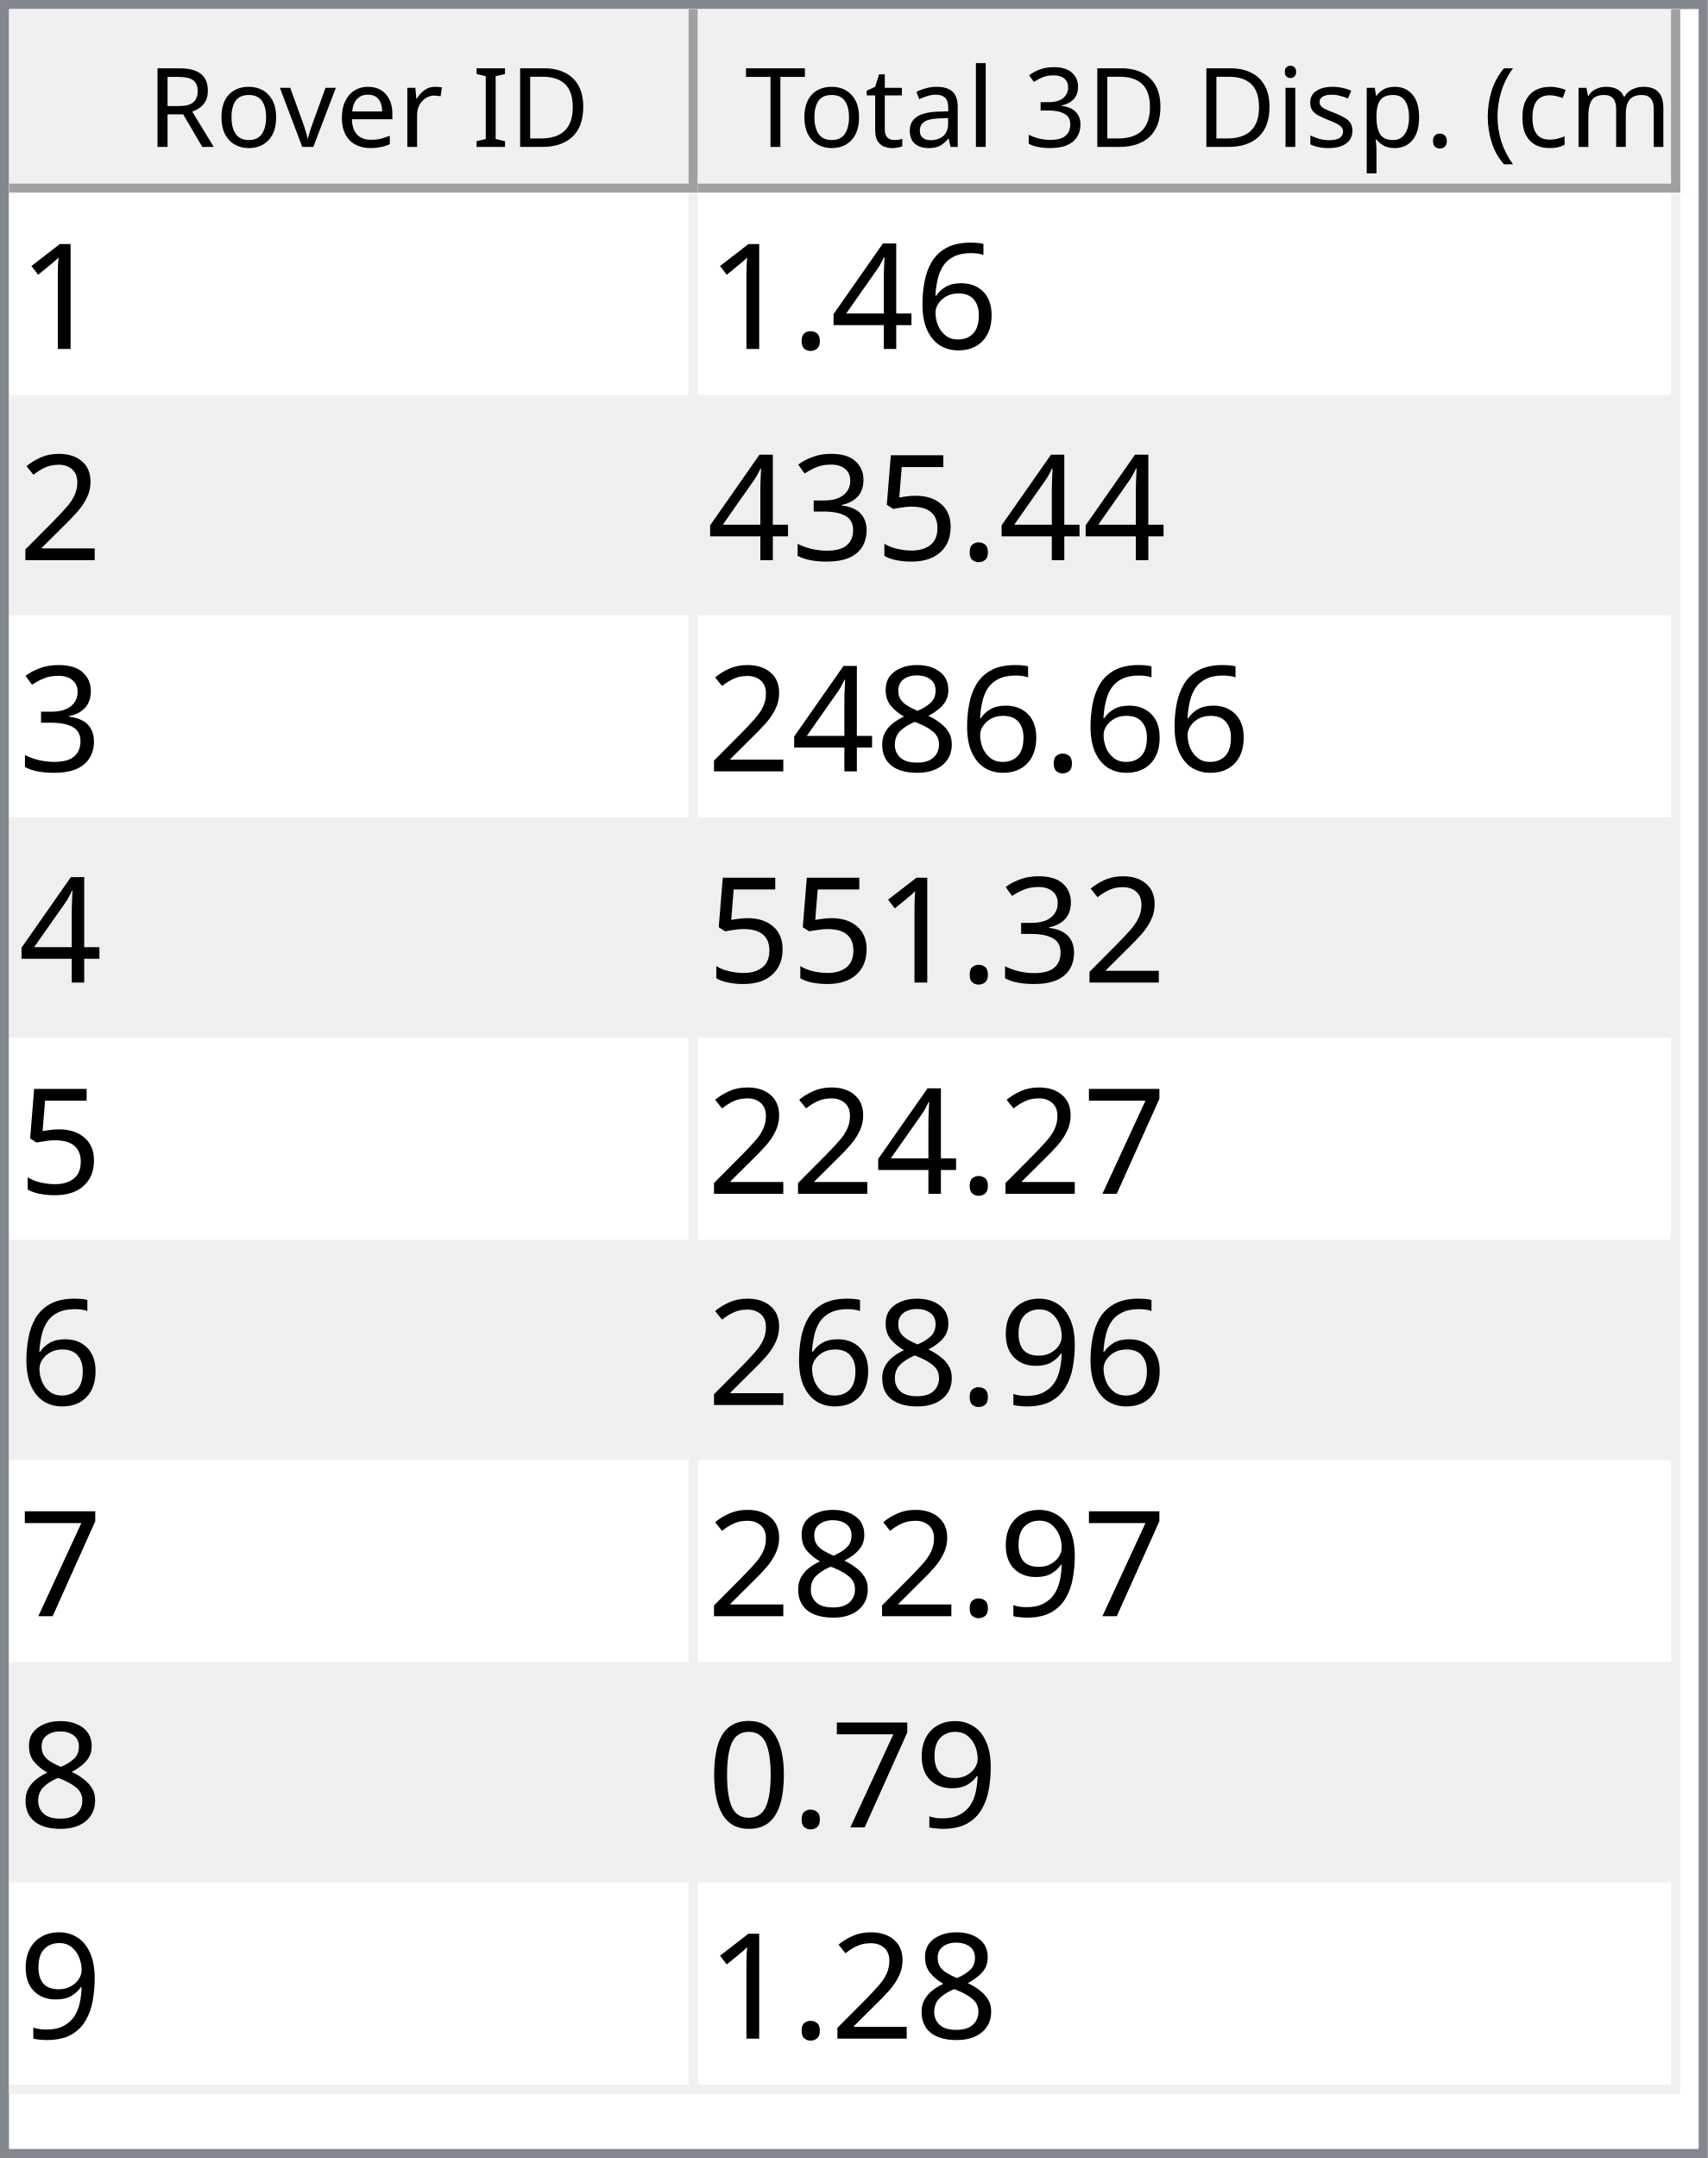
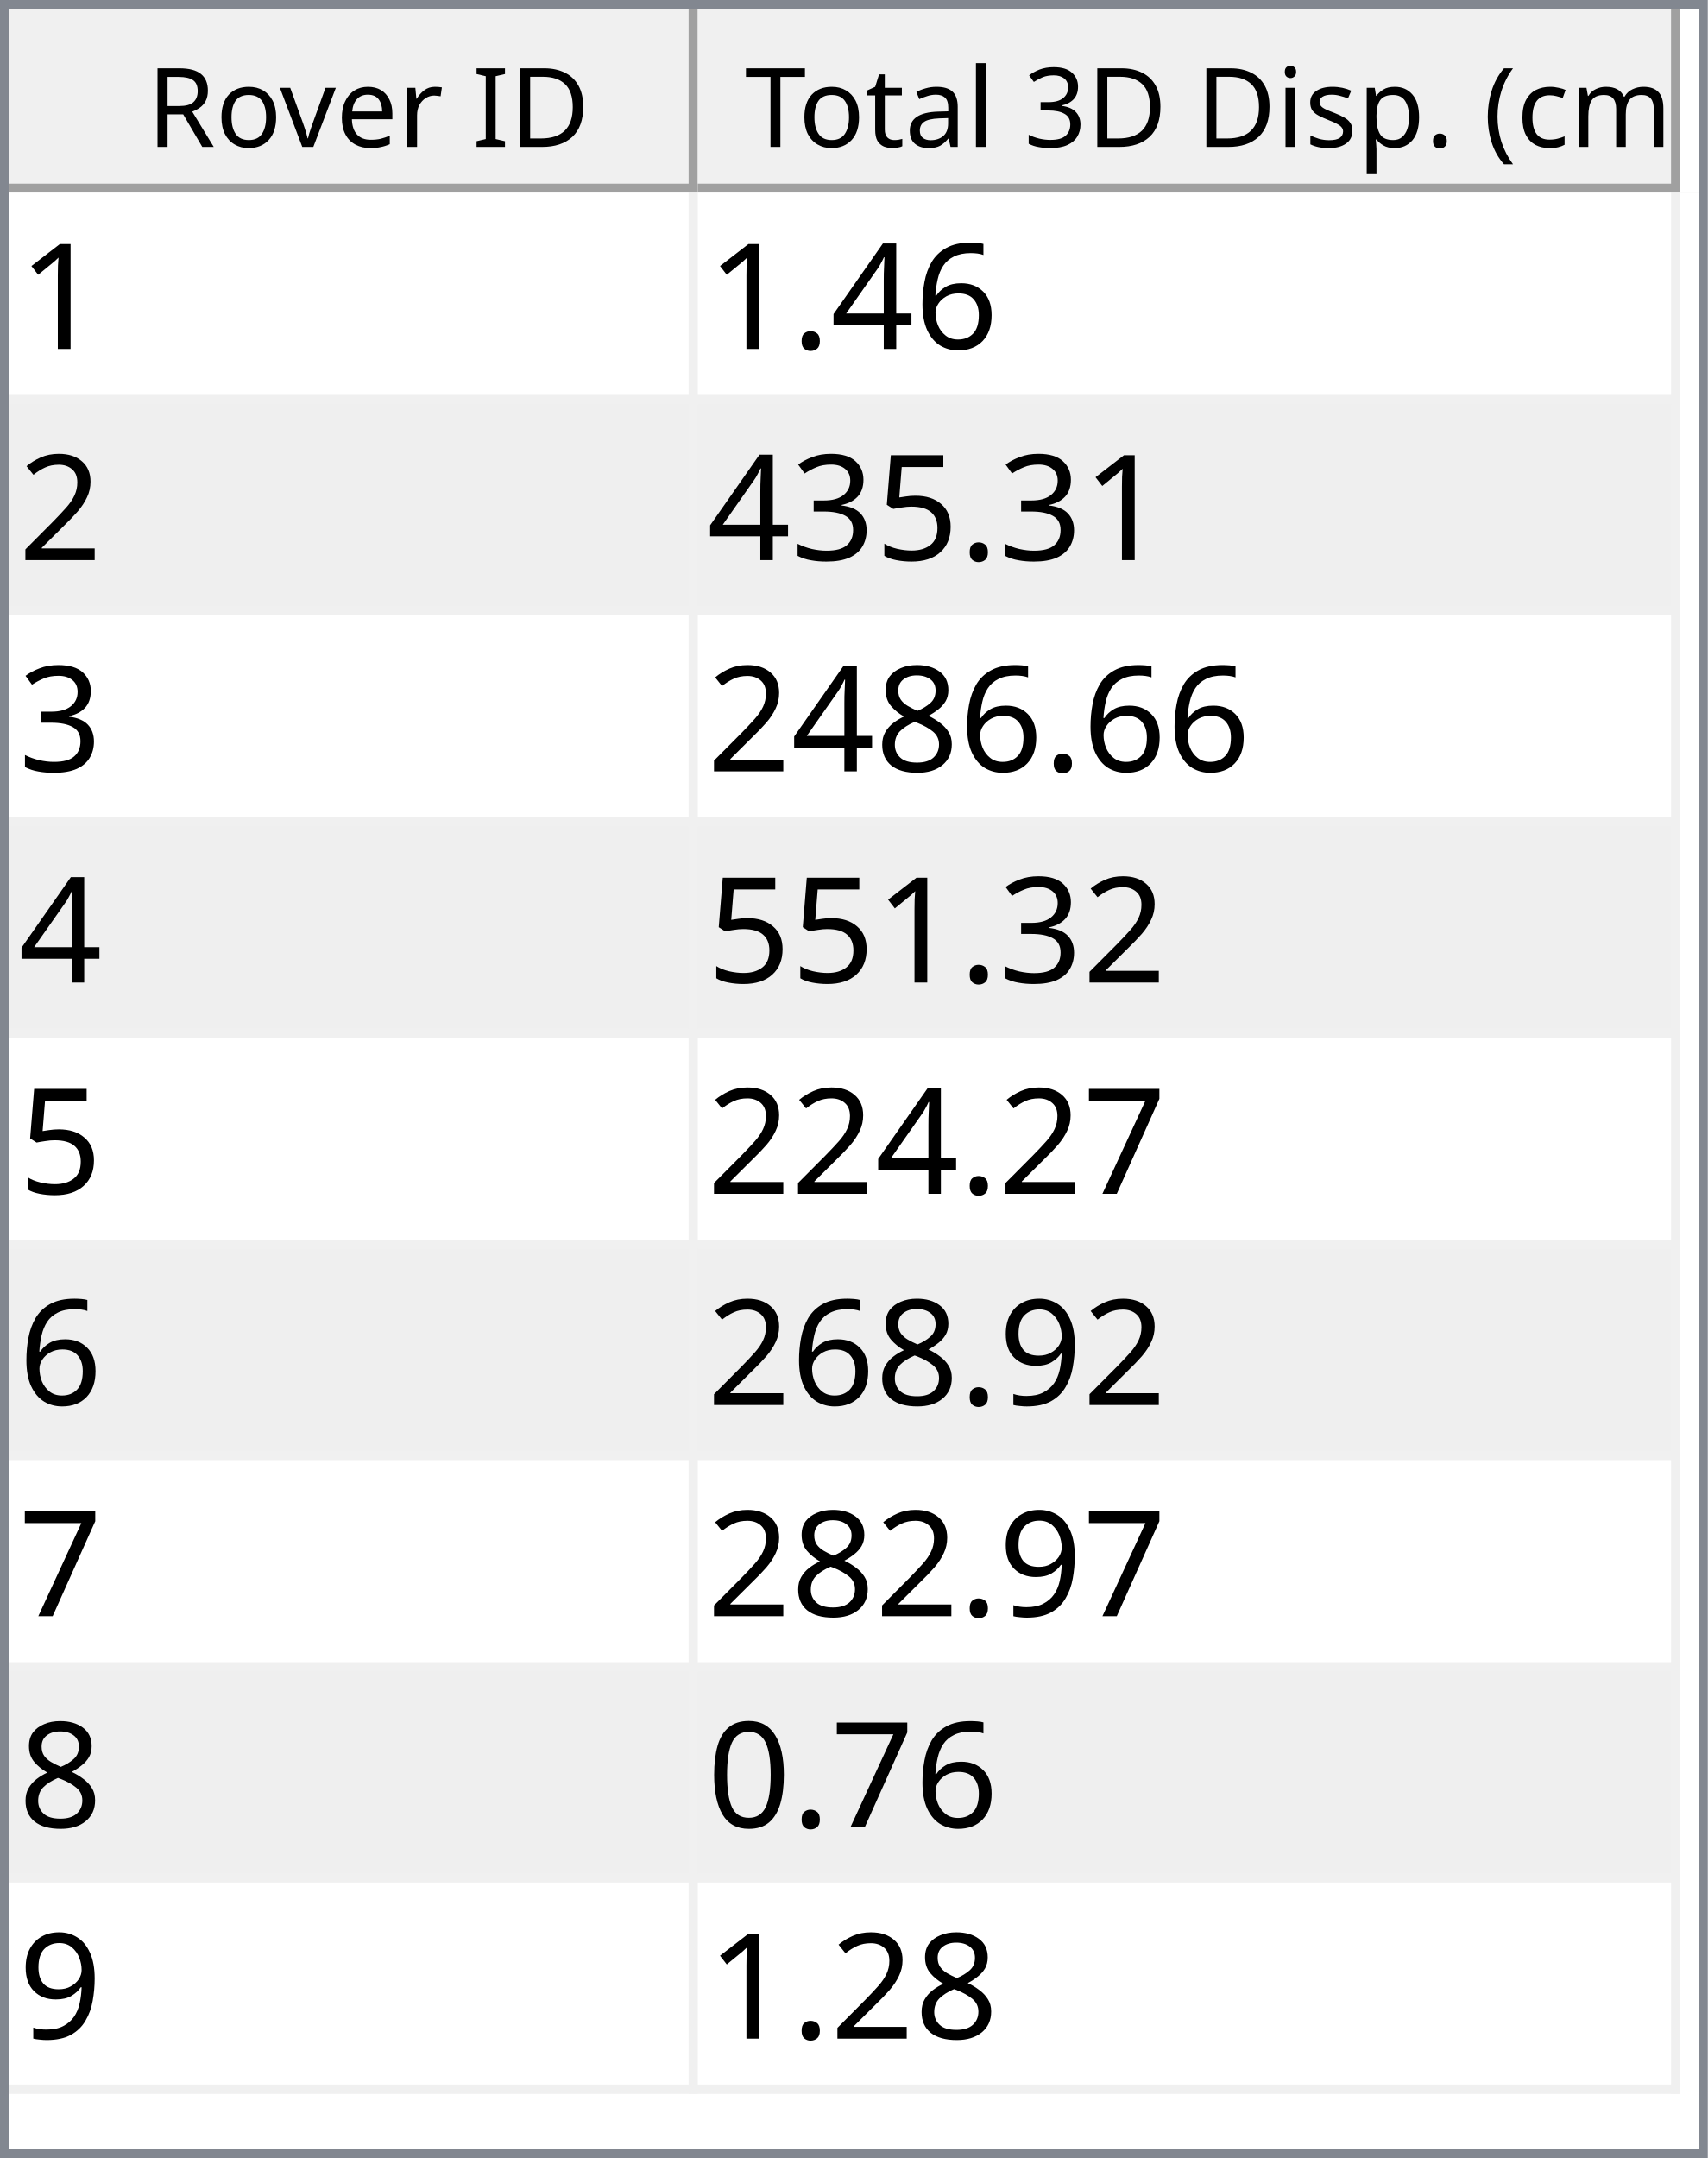
<svg xmlns="http://www.w3.org/2000/svg" style="fill-opacity:1; color-rendering:auto; color-interpolation:auto; text-rendering:auto; stroke:black; stroke-linecap:square; stroke-miterlimit:10; shape-rendering:auto; stroke-opacity:1; fill:black; stroke-dasharray:none; font-weight:normal; stroke-width:1; font-family:'Dialog'; font-style:normal; stroke-linejoin:miter; font-size:12px; stroke-dashoffset:0; image-rendering:auto;" width="186" height="235">
  <defs id="genericDefs" />
  <g>
    <defs id="defs1">
      <clipPath clipPathUnits="userSpaceOnUse" id="clipPath1">
        <path d="M0 0 L186 0 L186 235 L0 235 L0 0 Z" />
      </clipPath>
      <clipPath clipPathUnits="userSpaceOnUse" id="clipPath2">
        <path d="M0 0 L0 235 L186 235 L186 0 Z" />
      </clipPath>
      <clipPath clipPathUnits="userSpaceOnUse" id="clipPath3">
        <path d="M0 0 L0 20 L184 20 L184 0 Z" />
      </clipPath>
      <clipPath clipPathUnits="userSpaceOnUse" id="clipPath4">
        <path d="M0 0 L0 20 L75 20 L75 0 Z" />
      </clipPath>
      <clipPath clipPathUnits="userSpaceOnUse" id="clipPath5">
        <path d="M1 1 L1 19 L74 19 L74 1 Z" />
      </clipPath>
      <clipPath clipPathUnits="userSpaceOnUse" id="clipPath6">
        <path d="M0 0 L0 18 L73 18 L73 0 Z" />
      </clipPath>
      <clipPath clipPathUnits="userSpaceOnUse" id="clipPath7">
        <path d="M-0.5 -0.5 L-0.5 19.5 L74.5 19.5 L74.5 -0.5 Z" />
      </clipPath>
      <clipPath clipPathUnits="userSpaceOnUse" id="clipPath8">
        <path d="M0 0 L0 20 L107 20 L107 0 Z" />
      </clipPath>
      <clipPath clipPathUnits="userSpaceOnUse" id="clipPath9">
        <path d="M1 1 L1 19 L106 19 L106 1 Z" />
      </clipPath>
      <clipPath clipPathUnits="userSpaceOnUse" id="clipPath10">
        <path d="M0 0 L0 18 L105 18 L105 0 Z" />
      </clipPath>
      <clipPath clipPathUnits="userSpaceOnUse" id="clipPath11">
        <path d="M-0.5 -0.5 L-0.5 19.5 L106.5 19.5 L106.5 -0.5 Z" />
      </clipPath>
      <clipPath clipPathUnits="userSpaceOnUse" id="clipPath12">
        <path d="M0 0 L0 213 L184 213 L184 0 Z" />
      </clipPath>
      <clipPath clipPathUnits="userSpaceOnUse" id="clipPath13">
        <path d="M0 0 L0 207 L182 207 L182 0 Z" />
      </clipPath>
      <clipPath clipPathUnits="userSpaceOnUse" id="clipPath14">
        <path d="M-0.5 -0.5 L-0.5 206.5 L181.5 206.5 L181.5 -0.5 Z" />
      </clipPath>
      <clipPath clipPathUnits="userSpaceOnUse" id="clipPath15">
        <path d="M0 0 L0 22 L74 22 L74 0 Z" />
      </clipPath>
      <clipPath clipPathUnits="userSpaceOnUse" id="clipPath16">
        <path d="M0 0 L0 22 L106 22 L106 0 Z" />
      </clipPath>
      <font horiz-adv-x="64.551" id="font1">
        <font-face ascent="107.91" descent="25.098" units-per-em="100" style="font-style:normal; font-family:Segoe UI; font-weight:normal;" />
        <missing-glyph horiz-adv-x="64.551" d="M8.109 0 L8.109 68.266 L56.453 68.266 L56.453 0 L8.109 0 ZM15.328 7.234 L49.219 7.234 L49.219 61.031 L15.328 61.031 L15.328 7.234 Z" />
        <glyph unicode="D" horiz-adv-x="70.117" d="M9.188 0 L9.188 70.016 L28.516 70.016 Q65.531 70.016 65.531 35.891 Q65.531 19.672 55.25 9.836 Q44.969 0 27.734 0 L9.188 0 ZM17.391 62.594 L17.391 7.422 L27.828 7.422 Q41.609 7.422 49.273 14.797 Q56.938 22.172 56.938 35.688 Q56.938 62.594 28.328 62.594 L17.391 62.594 Z" />
        <glyph unicode="I" horiz-adv-x="26.611" d="M17.391 0 L9.188 0 L9.188 70.016 L17.391 70.016 L17.391 0 Z" />
        <glyph unicode=" " horiz-adv-x="27.393" d="" />
        <glyph unicode="r" horiz-adv-x="34.766" d="M34.188 41.891 Q32.078 43.5 28.125 43.5 Q23 43.5 19.555 38.672 Q16.109 33.844 16.109 25.484 L16.109 0 L8.109 0 L8.109 50 L16.109 50 L16.109 39.703 L16.312 39.703 Q18.016 44.969 21.531 47.922 Q25.047 50.875 29.391 50.875 Q32.516 50.875 34.188 50.203 L34.188 41.891 Z" />
        <glyph unicode="e" horiz-adv-x="52.295" d="M48.297 23 L12.984 23 Q13.188 14.656 17.484 10.109 Q21.781 5.562 29.297 5.562 Q37.75 5.562 44.828 11.141 L44.828 3.609 Q38.234 -1.172 27.391 -1.172 Q16.797 -1.172 10.742 5.641 Q4.688 12.453 4.688 24.812 Q4.688 36.469 11.305 43.82 Q17.922 51.172 27.734 51.172 Q37.547 51.172 42.922 44.828 Q48.297 38.484 48.297 27.203 L48.297 23 ZM40.094 29.781 Q40.047 36.719 36.75 40.578 Q33.453 44.438 27.594 44.438 Q21.922 44.438 17.969 40.383 Q14.016 36.328 13.094 29.781 L40.094 29.781 Z" />
        <glyph unicode="v" horiz-adv-x="47.9" d="M47.406 50 L27.484 0 L19.625 0 L0.688 50 L9.469 50 L22.172 13.672 Q23.578 9.672 23.922 6.688 L24.125 6.688 Q24.609 10.453 25.688 13.484 L38.969 50 L47.406 50 Z" />
        <glyph unicode="o" horiz-adv-x="58.594" d="M29 -1.172 Q17.922 -1.172 11.305 5.836 Q4.688 12.844 4.688 24.422 Q4.688 37.016 11.57 44.094 Q18.453 51.172 30.172 51.172 Q41.359 51.172 47.633 44.289 Q53.906 37.406 53.906 25.203 Q53.906 13.234 47.141 6.031 Q40.375 -1.172 29 -1.172 ZM29.594 44.438 Q21.875 44.438 17.383 39.188 Q12.891 33.938 12.891 24.703 Q12.891 15.828 17.43 10.695 Q21.969 5.562 29.594 5.562 Q37.359 5.562 41.531 10.594 Q45.703 15.625 45.703 24.906 Q45.703 34.281 41.531 39.359 Q37.359 44.438 29.594 44.438 Z" />
        <glyph unicode="R" horiz-adv-x="59.814" d="M59.375 0 L49.609 0 L37.891 19.625 Q36.281 22.359 34.766 24.289 Q33.25 26.219 31.664 27.438 Q30.078 28.656 28.25 29.219 Q26.422 29.781 24.125 29.781 L17.391 29.781 L17.391 0 L9.188 0 L9.188 70.016 L30.078 70.016 Q34.672 70.016 38.555 68.867 Q42.438 67.719 45.289 65.375 Q48.141 63.031 49.758 59.547 Q51.375 56.062 51.375 51.375 Q51.375 47.703 50.273 44.656 Q49.172 41.609 47.148 39.211 Q45.125 36.812 42.266 35.133 Q39.406 33.453 35.844 32.516 L35.844 32.328 Q37.594 31.547 38.891 30.547 Q40.188 29.547 41.359 28.18 Q42.531 26.812 43.68 25.078 Q44.828 23.344 46.234 21.047 L59.375 0 ZM17.391 62.594 L17.391 37.203 L28.516 37.203 Q31.594 37.203 34.203 38.133 Q36.812 39.062 38.719 40.797 Q40.625 42.531 41.703 45.047 Q42.781 47.562 42.781 50.688 Q42.781 56.297 39.141 59.445 Q35.5 62.594 28.609 62.594 L17.391 62.594 Z" />
        <glyph unicode=")" horiz-adv-x="30.176" d="M8.297 -15.922 L1.172 -15.922 Q16.406 2.344 16.406 26.812 Q16.406 51.469 1.078 70.016 L8.297 70.016 Q23.531 52.156 23.531 26.703 Q23.531 1.375 8.297 -15.922 Z" />
        <glyph unicode="m" horiz-adv-x="86.133" d="M79.109 0 L71.094 0 L71.094 28.719 Q71.094 37.016 68.531 40.727 Q65.969 44.438 59.906 44.438 Q54.781 44.438 51.195 39.75 Q47.609 35.062 47.609 28.516 L47.609 0 L39.594 0 L39.594 29.688 Q39.594 44.438 28.219 44.438 Q22.953 44.438 19.531 40.016 Q16.109 35.594 16.109 28.516 L16.109 0 L8.109 0 L8.109 50 L16.109 50 L16.109 42.094 L16.312 42.094 Q21.625 51.172 31.844 51.172 Q36.969 51.172 40.773 48.312 Q44.578 45.453 46 40.828 Q51.562 51.172 62.594 51.172 Q79.109 51.172 79.109 30.812 L79.109 0 Z" />
        <glyph unicode="c" horiz-adv-x="46.191" d="M42.188 2.297 Q36.422 -1.172 28.516 -1.172 Q17.828 -1.172 11.258 5.789 Q4.688 12.75 4.688 23.828 Q4.688 36.188 11.766 43.68 Q18.844 51.172 30.672 51.172 Q37.25 51.172 42.281 48.734 L42.281 40.531 Q36.719 44.438 30.375 44.438 Q22.703 44.438 17.797 38.945 Q12.891 33.453 12.891 24.516 Q12.891 15.719 17.508 10.641 Q22.125 5.562 29.891 5.562 Q36.422 5.562 42.188 9.906 L42.188 2.297 Z" />
        <glyph unicode="(" horiz-adv-x="30.176" d="M29.109 -15.922 L21.969 -15.922 Q6.844 1.375 6.844 26.703 Q6.844 52.156 21.969 70.016 L29.203 70.016 Q13.875 51.469 13.875 26.812 Q13.875 2.344 29.109 -15.922 Z" />
        <glyph unicode="." horiz-adv-x="21.68" d="M10.891 -1.078 Q8.641 -1.078 7.055 0.539 Q5.469 2.156 5.469 4.391 Q5.469 6.641 7.055 8.273 Q8.641 9.906 10.891 9.906 Q13.188 9.906 14.797 8.273 Q16.406 6.641 16.406 4.391 Q16.406 2.156 14.797 0.539 Q13.188 -1.078 10.891 -1.078 Z" />
        <glyph unicode="p" horiz-adv-x="58.789" d="M16.312 7.234 L16.109 7.234 L16.109 -23 L8.109 -23 L8.109 50 L16.109 50 L16.109 41.219 L16.312 41.219 Q22.219 51.172 33.594 51.172 Q43.266 51.172 48.688 44.461 Q54.109 37.75 54.109 26.469 Q54.109 13.922 48 6.375 Q41.891 -1.172 31.297 -1.172 Q21.578 -1.172 16.312 7.234 ZM16.109 27.391 L16.109 20.406 Q16.109 14.203 20.141 9.883 Q24.172 5.562 30.375 5.562 Q37.641 5.562 41.773 11.133 Q45.906 16.703 45.906 26.609 Q45.906 34.969 42.047 39.703 Q38.188 44.438 31.594 44.438 Q24.609 44.438 20.359 39.578 Q16.109 34.719 16.109 27.391 Z" />
        <glyph unicode="s" horiz-adv-x="42.432" d="M5.078 1.812 L5.078 10.406 Q11.625 5.562 19.484 5.562 Q30.031 5.562 30.031 12.594 Q30.031 14.594 29.125 15.992 Q28.219 17.391 26.68 18.461 Q25.141 19.531 23.07 20.383 Q21 21.234 18.609 22.172 Q15.281 23.484 12.766 24.828 Q10.25 26.172 8.57 27.859 Q6.891 29.547 6.031 31.695 Q5.172 33.844 5.172 36.719 Q5.172 40.234 6.789 42.945 Q8.406 45.656 11.086 47.484 Q13.766 49.312 17.211 50.242 Q20.656 51.172 24.312 51.172 Q30.812 51.172 35.938 48.922 L35.938 40.828 Q30.422 44.438 23.25 44.438 Q21 44.438 19.195 43.922 Q17.391 43.406 16.094 42.477 Q14.797 41.547 14.086 40.258 Q13.375 38.969 13.375 37.406 Q13.375 35.453 14.086 34.133 Q14.797 32.812 16.164 31.789 Q17.531 30.766 19.484 29.938 Q21.438 29.109 23.922 28.125 Q27.25 26.859 29.883 25.516 Q32.516 24.172 34.375 22.484 Q36.234 20.797 37.234 18.602 Q38.234 16.406 38.234 13.375 Q38.234 9.672 36.602 6.938 Q34.969 4.203 32.234 2.398 Q29.5 0.594 25.93 -0.289 Q22.359 -1.172 18.453 -1.172 Q10.75 -1.172 5.078 1.812 Z" />
        <glyph unicode="i" horiz-adv-x="24.219" d="M12.203 62.703 Q10.062 62.703 8.547 64.164 Q7.031 65.625 7.031 67.875 Q7.031 70.125 8.547 71.609 Q10.062 73.094 12.203 73.094 Q14.406 73.094 15.945 71.609 Q17.484 70.125 17.484 67.875 Q17.484 65.719 15.945 64.211 Q14.406 62.703 12.203 62.703 ZM16.109 0 L8.109 0 L8.109 50 L16.109 50 L16.109 0 Z" />
        <glyph unicode="3" horiz-adv-x="53.906" d="M46.531 19.828 Q46.531 15.094 44.75 11.211 Q42.969 7.328 39.719 4.57 Q36.469 1.812 31.93 0.297 Q27.391 -1.219 21.922 -1.219 Q11.922 -1.219 6 2.594 L6 11.188 Q13.094 5.609 22.219 5.609 Q25.875 5.609 28.828 6.539 Q31.781 7.469 33.906 9.227 Q36.031 10.984 37.18 13.477 Q38.328 15.969 38.328 19.094 Q38.328 32.812 18.797 32.812 L12.984 32.812 L12.984 39.594 L18.5 39.594 Q35.797 39.594 35.797 52.484 Q35.797 64.406 22.609 64.406 Q15.188 64.406 8.688 59.422 L8.688 67.188 Q15.375 71.188 24.609 71.188 Q29 71.188 32.57 69.969 Q36.141 68.75 38.68 66.555 Q41.219 64.359 42.609 61.281 Q44 58.203 44 54.5 Q44 40.672 30.031 36.719 L30.031 36.531 Q33.594 36.141 36.625 34.797 Q39.656 33.453 41.852 31.305 Q44.047 29.156 45.289 26.25 Q46.531 23.344 46.531 19.828 Z" />
        <glyph unicode="l" horiz-adv-x="24.219" d="M16.109 0 L8.109 0 L8.109 74.031 L16.109 74.031 L16.109 0 Z" />
        <glyph unicode="a" horiz-adv-x="50.879" d="M43.891 0 L35.891 0 L35.891 7.812 L35.688 7.812 Q30.469 -1.172 20.312 -1.172 Q12.844 -1.172 8.617 2.781 Q4.391 6.734 4.391 13.281 Q4.391 27.297 20.906 29.594 L35.891 31.688 Q35.891 44.438 25.594 44.438 Q16.547 44.438 9.281 38.281 L9.281 46.484 Q16.656 51.172 26.266 51.172 Q43.891 51.172 43.891 32.516 L43.891 0 ZM35.891 25.297 L23.828 23.641 Q18.266 22.859 15.43 20.875 Q12.594 18.891 12.594 13.875 Q12.594 10.203 15.211 7.883 Q17.828 5.562 22.172 5.562 Q28.125 5.562 32.008 9.742 Q35.891 13.922 35.891 20.312 L35.891 25.297 Z" />
        <glyph unicode="t" horiz-adv-x="33.887" d="M31.297 0.484 Q28.469 -1.078 23.828 -1.078 Q10.688 -1.078 10.688 13.578 L10.688 43.172 L2.094 43.172 L2.094 50 L10.688 50 L10.688 62.203 L18.703 64.797 L18.703 50 L31.297 50 L31.297 43.172 L18.703 43.172 L18.703 14.984 Q18.703 9.969 20.414 7.82 Q22.125 5.672 26.078 5.672 Q29.109 5.672 31.297 7.328 L31.297 0.484 Z" />
        <glyph unicode="T" horiz-adv-x="52.393" d="M50.594 62.594 L30.375 62.594 L30.375 0 L22.172 0 L22.172 62.594 L2 62.594 L2 70.016 L50.594 70.016 L50.594 62.594 Z" />
      </font>
      <font horiz-adv-x="75.0" id="font2">
        <font-face ascent="100.537" descent="21.973" units-per-em="100" style="font-style:normal; font-family:sans-serif; font-weight:normal;" />
        <missing-glyph horiz-adv-x="75.0" d="M12.5 0 L12.5 62.5 L62.5 62.5 L62.5 0 L12.5 0 ZM14.062 1.562 L60.938 1.562 L60.938 60.938 L14.062 60.938 L14.062 1.562 Z" />
        <glyph unicode="1" horiz-adv-x="55.615" d="M37.25 0 L28.469 0 L28.469 56 Q25.297 52.984 20.141 49.953 Q14.984 46.922 10.891 45.406 L10.891 53.906 Q18.266 57.375 23.781 62.305 Q29.297 67.234 31.594 71.875 L37.25 71.875 L37.25 0 Z" />
        <glyph unicode="6" horiz-adv-x="55.615" d="M49.75 54.047 L41.016 53.375 Q39.844 58.547 37.703 60.891 Q34.125 64.656 28.906 64.656 Q24.703 64.656 21.531 62.312 Q17.391 59.281 14.992 53.469 Q12.594 47.656 12.5 36.922 Q15.672 41.75 20.266 44.094 Q24.859 46.438 29.891 46.438 Q38.672 46.438 44.852 39.969 Q51.031 33.5 51.031 23.25 Q51.031 16.5 48.125 10.719 Q45.219 4.938 40.141 1.859 Q35.062 -1.219 28.609 -1.219 Q17.625 -1.219 10.695 6.859 Q3.766 14.938 3.766 33.5 Q3.766 54.25 11.422 63.672 Q18.109 71.875 29.438 71.875 Q37.891 71.875 43.289 67.141 Q48.688 62.406 49.75 54.047 ZM13.875 23.188 Q13.875 18.656 15.797 14.508 Q17.719 10.359 21.188 8.18 Q24.656 6 28.469 6 Q34.031 6 38.039 10.492 Q42.047 14.984 42.047 22.703 Q42.047 30.125 38.086 34.398 Q34.125 38.672 28.125 38.672 Q22.172 38.672 18.023 34.398 Q13.875 30.125 13.875 23.188 Z" />
        <glyph unicode="4" horiz-adv-x="55.615" d="M32.328 0 L32.328 17.141 L1.266 17.141 L1.266 25.203 L33.938 71.578 L41.109 71.578 L41.109 25.203 L50.781 25.203 L50.781 17.141 L41.109 17.141 L41.109 0 L32.328 0 ZM32.328 25.203 L32.328 57.469 L9.906 25.203 L32.328 25.203 Z" />
        <glyph unicode="." horiz-adv-x="27.783" d="M9.078 0 L9.078 10.016 L19.094 10.016 L19.094 0 L9.078 0 Z" />
        <glyph unicode="2" horiz-adv-x="55.615" d="M50.344 8.453 L50.344 0 L3.031 0 Q2.938 3.172 4.047 6.109 Q5.859 10.938 9.836 15.625 Q13.812 20.312 21.344 26.469 Q33.016 36.031 37.117 41.625 Q41.219 47.219 41.219 52.203 Q41.219 57.422 37.477 61.008 Q33.734 64.594 27.734 64.594 Q21.391 64.594 17.578 60.789 Q13.766 56.984 13.719 50.25 L4.688 51.172 Q5.609 61.281 11.664 66.578 Q17.719 71.875 27.938 71.875 Q38.234 71.875 44.242 66.164 Q50.25 60.453 50.25 52 Q50.25 47.703 48.492 43.555 Q46.734 39.406 42.656 34.812 Q38.578 30.219 29.109 22.219 Q21.188 15.578 18.945 13.211 Q16.703 10.844 15.234 8.453 L50.344 8.453 Z" />
        <glyph unicode="5" horiz-adv-x="55.615" d="M4.156 18.75 L13.375 19.531 Q14.406 12.797 18.141 9.398 Q21.875 6 27.156 6 Q33.5 6 37.891 10.789 Q42.281 15.578 42.281 23.484 Q42.281 31 38.062 35.352 Q33.844 39.703 27 39.703 Q22.75 39.703 19.336 37.773 Q15.922 35.844 13.969 32.766 L5.719 33.844 L12.641 70.609 L48.25 70.609 L48.25 62.203 L19.672 62.203 L15.828 42.969 Q22.266 47.469 29.344 47.469 Q38.719 47.469 45.164 40.969 Q51.609 34.469 51.609 24.266 Q51.609 14.547 45.953 7.469 Q39.062 -1.219 27.156 -1.219 Q17.391 -1.219 11.211 4.25 Q5.031 9.719 4.156 18.75 Z" />
        <glyph unicode="3" horiz-adv-x="55.615" d="M4.203 18.891 L12.984 20.062 Q14.5 12.594 18.141 9.297 Q21.781 6 27 6 Q33.203 6 37.477 10.297 Q41.75 14.594 41.75 20.953 Q41.75 27 37.797 30.93 Q33.844 34.859 27.734 34.859 Q25.25 34.859 21.531 33.891 L22.516 41.609 Q23.391 41.5 23.922 41.5 Q29.547 41.5 34.039 44.43 Q38.531 47.359 38.531 53.469 Q38.531 58.297 35.258 61.477 Q31.984 64.656 26.812 64.656 Q21.688 64.656 18.266 61.43 Q14.844 58.203 13.875 51.766 L5.078 53.328 Q6.688 62.156 12.398 67.016 Q18.109 71.875 26.609 71.875 Q32.469 71.875 37.398 69.359 Q42.328 66.844 44.945 62.5 Q47.562 58.156 47.562 53.266 Q47.562 48.641 45.07 44.828 Q42.578 41.016 37.703 38.766 Q44.047 37.312 47.562 32.695 Q51.078 28.078 51.078 21.141 Q51.078 11.766 44.242 5.25 Q37.406 -1.266 26.953 -1.266 Q17.531 -1.266 11.305 4.352 Q5.078 9.969 4.203 18.891 Z" />
        <glyph unicode="8" horiz-adv-x="55.615" d="M17.672 38.812 Q12.203 40.828 9.57 44.539 Q6.938 48.25 6.938 53.422 Q6.938 61.234 12.555 66.555 Q18.172 71.875 27.484 71.875 Q36.859 71.875 42.578 66.43 Q48.297 60.984 48.297 53.172 Q48.297 48.188 45.68 44.508 Q43.062 40.828 37.75 38.812 Q44.344 36.672 47.781 31.883 Q51.219 27.094 51.219 20.453 Q51.219 11.281 44.727 5.031 Q38.234 -1.219 27.641 -1.219 Q17.047 -1.219 10.547 5.055 Q4.047 11.328 4.047 20.703 Q4.047 27.688 7.594 32.398 Q11.141 37.109 17.672 38.812 ZM15.922 53.719 Q15.922 48.641 19.195 45.414 Q22.469 42.188 27.688 42.188 Q32.766 42.188 36.016 45.383 Q39.266 48.578 39.266 53.219 Q39.266 58.062 35.914 61.359 Q32.562 64.656 27.594 64.656 Q22.562 64.656 19.242 61.43 Q15.922 58.203 15.922 53.719 ZM13.094 20.656 Q13.094 16.891 14.875 13.375 Q16.656 9.859 20.172 7.93 Q23.688 6 27.734 6 Q34.031 6 38.133 10.055 Q42.234 14.109 42.234 20.359 Q42.234 26.703 38.016 30.859 Q33.797 35.016 27.438 35.016 Q21.234 35.016 17.164 30.914 Q13.094 26.812 13.094 20.656 Z" />
        <glyph unicode="7" horiz-adv-x="55.615" d="M4.734 62.203 L4.734 70.656 L51.078 70.656 L51.078 63.812 Q44.234 56.547 37.523 44.484 Q30.812 32.422 27.156 19.672 Q24.516 10.688 23.781 0 L14.75 0 Q14.891 8.453 18.062 20.414 Q21.234 32.375 27.172 43.484 Q33.109 54.594 39.797 62.203 L4.734 62.203 Z" />
        <glyph unicode="9" horiz-adv-x="55.615" d="M5.469 16.547 L13.922 17.328 Q14.984 11.375 18.016 8.688 Q21.047 6 25.781 6 Q29.828 6 32.883 7.859 Q35.938 9.719 37.891 12.82 Q39.844 15.922 41.164 21.195 Q42.484 26.469 42.484 31.938 Q42.484 32.516 42.438 33.688 Q39.797 29.5 35.234 26.883 Q30.672 24.266 25.344 24.266 Q16.453 24.266 10.305 30.711 Q4.156 37.156 4.156 47.703 Q4.156 58.594 10.578 65.234 Q17 71.875 26.656 71.875 Q33.641 71.875 39.43 68.117 Q45.219 64.359 48.219 57.398 Q51.219 50.438 51.219 37.25 Q51.219 23.531 48.242 15.406 Q45.266 7.281 39.383 3.031 Q33.5 -1.219 25.594 -1.219 Q17.188 -1.219 11.867 3.445 Q6.547 8.109 5.469 16.547 ZM41.453 48.141 Q41.453 55.719 37.43 60.156 Q33.406 64.594 27.734 64.594 Q21.875 64.594 17.531 59.812 Q13.188 55.031 13.188 47.406 Q13.188 40.578 17.312 36.305 Q21.438 32.031 27.484 32.031 Q33.594 32.031 37.523 36.305 Q41.453 40.578 41.453 48.141 Z" />
        <glyph unicode="0" horiz-adv-x="55.615" d="M4.156 35.297 Q4.156 48 6.766 55.742 Q9.375 63.484 14.523 67.68 Q19.672 71.875 27.484 71.875 Q33.25 71.875 37.594 69.555 Q41.938 67.234 44.773 62.867 Q47.609 58.5 49.219 52.227 Q50.828 45.953 50.828 35.297 Q50.828 22.703 48.242 14.969 Q45.656 7.234 40.508 3.008 Q35.359 -1.219 27.484 -1.219 Q17.141 -1.219 11.234 6.203 Q4.156 15.141 4.156 35.297 ZM13.188 35.297 Q13.188 17.672 17.312 11.836 Q21.438 6 27.484 6 Q33.547 6 37.672 11.859 Q41.797 17.719 41.797 35.297 Q41.797 52.984 37.672 58.789 Q33.547 64.594 27.391 64.594 Q21.344 64.594 17.719 59.469 Q13.188 52.938 13.188 35.297 Z" />
      </font>
    </defs>
    <g style="fill:white; stroke:white;">
      <rect x="0" y="0" width="186" style="clip-path:url(#clipPath1); stroke:none;" height="235" />
    </g>
    <g style="fill:white; text-rendering:optimizeSpeed; color-rendering:optimizeSpeed; image-rendering:optimizeSpeed; shape-rendering:crispEdges; stroke:white; color-interpolation:sRGB;">
      <rect x="0" width="186" height="235" y="0" style="stroke:none;" />
      <path style="stroke:none;" d="M0 235 L186 235 L186 0 L0 0 Z" />
    </g>
    <g style="fill:rgb(240,240,240); font-family:'Segoe UI'; stroke:rgb(240,240,240);">
      <rect x="0" y="0" width="186" style="clip-path:url(#clipPath2); stroke:none;" height="235" />
    </g>
    <g style="fill:rgb(130,135,144); font-family:'Segoe UI'; stroke:rgb(130,135,144);">
      <path d="M0 0 L186 0 L186 235 L0 235 L0 0 ZM1 1 L185 1 L185 234 L1 234 L1 1 Z" style="fill-rule:evenodd; clip-path:url(#clipPath2); stroke:none;" />
    </g>
    <g style="fill:white; font-family:'Segoe UI'; stroke:white;" transform="translate(1,1)">
      <rect x="0" y="0" width="184" style="clip-path:url(#clipPath3); stroke:none;" height="20" />
    </g>
    <g style="fill:rgb(240,240,240); font-family:'Segoe UI'; stroke:rgb(240,240,240);" transform="translate(1,1)">
      <rect x="0" y="0" width="75" style="clip-path:url(#clipPath4); stroke:none;" height="20" />
    </g>
    <g style="font-family:'Segoe UI';" transform="translate(2,2)">
      <text x="14" xml:space="preserve" y="14" style="clip-path:url(#clipPath6); stroke:none;">Rover ID</text>
    </g>
    <g style="fill:rgb(160,160,160); font-family:'Segoe UI'; stroke:rgb(160,160,160); stroke-linejoin:bevel;" transform="translate(1.5,1.5)">
      <line x1="74" x2="74" y1="0" style="fill:none; clip-path:url(#clipPath7);" y2="19" />
    </g>
    <g style="fill:rgb(160,160,160); font-family:'Segoe UI'; stroke:rgb(160,160,160); stroke-linejoin:bevel;" transform="matrix(1,0,0,1,1,1) translate(0.5,0.5)">
      <line x1="0" x2="74" y1="19" style="fill:none; clip-path:url(#clipPath7);" y2="19" />
    </g>
    <g style="fill:rgb(240,240,240); font-family:'Segoe UI'; stroke:rgb(240,240,240);" transform="translate(76,1)">
      <rect x="0" y="0" width="107" style="clip-path:url(#clipPath8); stroke:none;" height="20" />
    </g>
    <g style="font-family:'Segoe UI';" transform="translate(77,2)">
      <text x="1" xml:space="preserve" y="14" style="clip-path:url(#clipPath10); stroke:none;"> Total 3D Disp. (cm)</text>
    </g>
    <g style="fill:rgb(160,160,160); font-family:'Segoe UI'; stroke:rgb(160,160,160); stroke-linejoin:bevel;" transform="translate(76.5,1.5)">
      <line x1="106" x2="106" y1="0" style="fill:none; clip-path:url(#clipPath11);" y2="19" />
    </g>
    <g style="fill:rgb(160,160,160); font-family:'Segoe UI'; stroke:rgb(160,160,160); stroke-linejoin:bevel;" transform="matrix(1,0,0,1,76,1) translate(0.5,0.5)">
      <line x1="0" x2="106" y1="19" style="fill:none; clip-path:url(#clipPath11);" y2="19" />
    </g>
    <g style="fill:white; font-family:'Segoe UI'; stroke:white;" transform="translate(1,21)">
      <rect x="0" y="0" width="184" style="clip-path:url(#clipPath12); stroke:none;" height="213" />
    </g>
    <g style="fill:rgb(240,240,240); font-size:16px; font-family:sans-serif; stroke:rgb(240,240,240);" transform="translate(1,21)">
      <rect x="0" y="0" width="182" style="clip-path:url(#clipPath13); stroke:none;" height="207" />
      <line transform="translate(0.5,0.5)" x1="0" x2="181" y1="22" style="clip-path:url(#clipPath14); fill:none; stroke-linejoin:bevel;" y2="22" />
    </g>
    <g transform="matrix(1,0,0,1,1,21) translate(0.5,0.5)" style="fill:rgb(240,240,240); font-size:16px; font-family:sans-serif; stroke:rgb(240,240,240); stroke-linejoin:bevel;">
      <line x1="0" x2="181" y1="45" style="fill:none; clip-path:url(#clipPath14);" y2="45" />
    </g>
    <g transform="matrix(1,0,0,1,1,21) translate(0.5,0.5)" style="fill:rgb(240,240,240); font-size:16px; font-family:sans-serif; stroke:rgb(240,240,240); stroke-linejoin:bevel;">
      <line x1="0" x2="181" y1="68" style="fill:none; clip-path:url(#clipPath14);" y2="68" />
    </g>
    <g transform="matrix(1,0,0,1,1,21) translate(0.5,0.5)" style="fill:rgb(240,240,240); font-size:16px; font-family:sans-serif; stroke:rgb(240,240,240); stroke-linejoin:bevel;">
      <line x1="0" x2="181" y1="91" style="fill:none; clip-path:url(#clipPath14);" y2="91" />
    </g>
    <g transform="matrix(1,0,0,1,1,21) translate(0.5,0.5)" style="fill:rgb(240,240,240); font-size:16px; font-family:sans-serif; stroke:rgb(240,240,240); stroke-linejoin:bevel;">
      <line x1="0" x2="181" y1="114" style="fill:none; clip-path:url(#clipPath14);" y2="114" />
    </g>
    <g transform="matrix(1,0,0,1,1,21) translate(0.5,0.5)" style="fill:rgb(240,240,240); font-size:16px; font-family:sans-serif; stroke:rgb(240,240,240); stroke-linejoin:bevel;">
      <line x1="0" x2="181" y1="137" style="fill:none; clip-path:url(#clipPath14);" y2="137" />
    </g>
    <g transform="matrix(1,0,0,1,1,21) translate(0.5,0.5)" style="fill:rgb(240,240,240); font-size:16px; font-family:sans-serif; stroke:rgb(240,240,240); stroke-linejoin:bevel;">
      <line x1="0" x2="181" y1="160" style="fill:none; clip-path:url(#clipPath14);" y2="160" />
    </g>
    <g transform="matrix(1,0,0,1,1,21) translate(0.5,0.5)" style="fill:rgb(240,240,240); font-size:16px; font-family:sans-serif; stroke:rgb(240,240,240); stroke-linejoin:bevel;">
      <line x1="0" x2="181" y1="183" style="fill:none; clip-path:url(#clipPath14);" y2="183" />
    </g>
    <g transform="matrix(1,0,0,1,1,21) translate(0.5,0.5)" style="fill:rgb(240,240,240); font-size:16px; font-family:sans-serif; stroke:rgb(240,240,240); stroke-linejoin:bevel;">
      <line x1="0" x2="181" y1="206" style="fill:none; clip-path:url(#clipPath14);" y2="206" />
    </g>
    <g transform="matrix(1,0,0,1,1,21) translate(0.5,0.5)" style="fill:rgb(240,240,240); font-size:16px; font-family:sans-serif; stroke:rgb(240,240,240); stroke-linejoin:bevel;">
      <line x1="74" x2="74" y1="0" style="fill:none; clip-path:url(#clipPath14);" y2="206" />
    </g>
    <g transform="matrix(1,0,0,1,1,21) translate(0.5,0.5)" style="fill:rgb(240,240,240); font-size:16px; font-family:sans-serif; stroke:rgb(240,240,240); stroke-linejoin:bevel;">
      <line x1="181" x2="181" y1="0" style="fill:none; clip-path:url(#clipPath14);" y2="206" />
    </g>
    <g style="fill:white; font-size:16px; font-family:sans-serif; stroke:white;" transform="matrix(1,0,0,1,1,21)">
      <rect x="0" y="0" width="74" style="clip-path:url(#clipPath15); stroke:none;" height="22" />
      <text x="1" y="17" style="fill:black; clip-path:url(#clipPath15); stroke:none;" xml:space="preserve">1</text>
    </g>
    <g style="fill:white; font-size:16px; font-family:sans-serif; stroke:white;" transform="matrix(1,0,0,1,1,21) translate(75,0)">
      <rect x="0" y="0" width="106" style="clip-path:url(#clipPath16); stroke:none;" height="22" />
      <text x="1" y="17" style="fill:black; clip-path:url(#clipPath16); stroke:none;" xml:space="preserve">1.46</text>
    </g>
    <g style="fill:rgb(239,239,239); font-size:16px; font-family:sans-serif; stroke:rgb(239,239,239);" transform="matrix(1,0,0,1,1,21) translate(0,23)">
      <rect x="0" y="0" width="74" style="clip-path:url(#clipPath15); stroke:none;" height="22" />
      <text x="1" y="17" style="fill:black; clip-path:url(#clipPath15); stroke:none;" xml:space="preserve">2</text>
    </g>
    <g style="fill:rgb(239,239,239); font-size:16px; font-family:sans-serif; stroke:rgb(239,239,239);" transform="matrix(1,0,0,1,1,21) translate(75,23)">
      <rect x="0" y="0" width="106" style="clip-path:url(#clipPath16); stroke:none;" height="22" />
-       <text x="1" y="17" style="fill:black; clip-path:url(#clipPath16); stroke:none;" xml:space="preserve">435.44</text>
+       <text x="1" y="17" style="fill:black; clip-path:url(#clipPath16); stroke:none;" xml:space="preserve">435.31</text>
    </g>
    <g style="fill:white; font-size:16px; font-family:sans-serif; stroke:white;" transform="matrix(1,0,0,1,1,21) translate(0,46)">
      <rect x="0" y="0" width="74" style="clip-path:url(#clipPath15); stroke:none;" height="22" />
      <text x="1" y="17" style="fill:black; clip-path:url(#clipPath15); stroke:none;" xml:space="preserve">3</text>
    </g>
    <g style="fill:white; font-size:16px; font-family:sans-serif; stroke:white;" transform="matrix(1,0,0,1,1,21) translate(75,46)">
      <rect x="0" y="0" width="106" style="clip-path:url(#clipPath16); stroke:none;" height="22" />
      <text x="1" y="17" style="fill:black; clip-path:url(#clipPath16); stroke:none;" xml:space="preserve">2486.66</text>
    </g>
    <g style="fill:rgb(239,239,239); font-size:16px; font-family:sans-serif; stroke:rgb(239,239,239);" transform="matrix(1,0,0,1,1,21) translate(0,69)">
      <rect x="0" y="0" width="74" style="clip-path:url(#clipPath15); stroke:none;" height="22" />
      <text x="1" y="17" style="fill:black; clip-path:url(#clipPath15); stroke:none;" xml:space="preserve">4</text>
    </g>
    <g style="fill:rgb(239,239,239); font-size:16px; font-family:sans-serif; stroke:rgb(239,239,239);" transform="matrix(1,0,0,1,1,21) translate(75,69)">
      <rect x="0" y="0" width="106" style="clip-path:url(#clipPath16); stroke:none;" height="22" />
      <text x="1" y="17" style="fill:black; clip-path:url(#clipPath16); stroke:none;" xml:space="preserve">551.32</text>
    </g>
    <g style="fill:white; font-size:16px; font-family:sans-serif; stroke:white;" transform="matrix(1,0,0,1,1,21) translate(0,92)">
      <rect x="0" y="0" width="74" style="clip-path:url(#clipPath15); stroke:none;" height="22" />
      <text x="1" y="17" style="fill:black; clip-path:url(#clipPath15); stroke:none;" xml:space="preserve">5</text>
    </g>
    <g style="fill:white; font-size:16px; font-family:sans-serif; stroke:white;" transform="matrix(1,0,0,1,1,21) translate(75,92)">
      <rect x="0" y="0" width="106" style="clip-path:url(#clipPath16); stroke:none;" height="22" />
      <text x="1" y="17" style="fill:black; clip-path:url(#clipPath16); stroke:none;" xml:space="preserve">224.27</text>
    </g>
    <g style="fill:rgb(239,239,239); font-size:16px; font-family:sans-serif; stroke:rgb(239,239,239);" transform="matrix(1,0,0,1,1,21) translate(0,115)">
      <rect x="0" y="0" width="74" style="clip-path:url(#clipPath15); stroke:none;" height="22" />
      <text x="1" y="17" style="fill:black; clip-path:url(#clipPath15); stroke:none;" xml:space="preserve">6</text>
    </g>
    <g style="fill:rgb(239,239,239); font-size:16px; font-family:sans-serif; stroke:rgb(239,239,239);" transform="matrix(1,0,0,1,1,21) translate(75,115)">
      <rect x="0" y="0" width="106" style="clip-path:url(#clipPath16); stroke:none;" height="22" />
-       <text x="1" y="17" style="fill:black; clip-path:url(#clipPath16); stroke:none;" xml:space="preserve">268.96</text>
+       <text x="1" y="17" style="fill:black; clip-path:url(#clipPath16); stroke:none;" xml:space="preserve">268.92</text>
    </g>
    <g style="fill:white; font-size:16px; font-family:sans-serif; stroke:white;" transform="matrix(1,0,0,1,1,21) translate(0,138)">
      <rect x="0" y="0" width="74" style="clip-path:url(#clipPath15); stroke:none;" height="22" />
      <text x="1" y="17" style="fill:black; clip-path:url(#clipPath15); stroke:none;" xml:space="preserve">7</text>
    </g>
    <g style="fill:white; font-size:16px; font-family:sans-serif; stroke:white;" transform="matrix(1,0,0,1,1,21) translate(75,138)">
      <rect x="0" y="0" width="106" style="clip-path:url(#clipPath16); stroke:none;" height="22" />
      <text x="1" y="17" style="fill:black; clip-path:url(#clipPath16); stroke:none;" xml:space="preserve">282.97</text>
    </g>
    <g style="fill:rgb(239,239,239); font-size:16px; font-family:sans-serif; stroke:rgb(239,239,239);" transform="matrix(1,0,0,1,1,21) translate(0,161)">
      <rect x="0" y="0" width="74" style="clip-path:url(#clipPath15); stroke:none;" height="22" />
      <text x="1" y="17" style="fill:black; clip-path:url(#clipPath15); stroke:none;" xml:space="preserve">8</text>
    </g>
    <g style="fill:rgb(239,239,239); font-size:16px; font-family:sans-serif; stroke:rgb(239,239,239);" transform="matrix(1,0,0,1,1,21) translate(75,161)">
      <rect x="0" y="0" width="106" style="clip-path:url(#clipPath16); stroke:none;" height="22" />
-       <text x="1" y="17" style="fill:black; clip-path:url(#clipPath16); stroke:none;" xml:space="preserve">0.79</text>
+       <text x="1" y="17" style="fill:black; clip-path:url(#clipPath16); stroke:none;" xml:space="preserve">0.76</text>
    </g>
    <g style="fill:white; font-size:16px; font-family:sans-serif; stroke:white;" transform="matrix(1,0,0,1,1,21) translate(0,184)">
      <rect x="0" y="0" width="74" style="clip-path:url(#clipPath15); stroke:none;" height="22" />
      <text x="1" y="17" style="fill:black; clip-path:url(#clipPath15); stroke:none;" xml:space="preserve">9</text>
    </g>
    <g style="fill:white; font-size:16px; font-family:sans-serif; stroke:white;" transform="matrix(1,0,0,1,1,21) translate(75,184)">
      <rect x="0" y="0" width="106" style="clip-path:url(#clipPath16); stroke:none;" height="22" />
      <text x="1" y="17" style="fill:black; clip-path:url(#clipPath16); stroke:none;" xml:space="preserve">1.28</text>
    </g>
  </g>
</svg>
